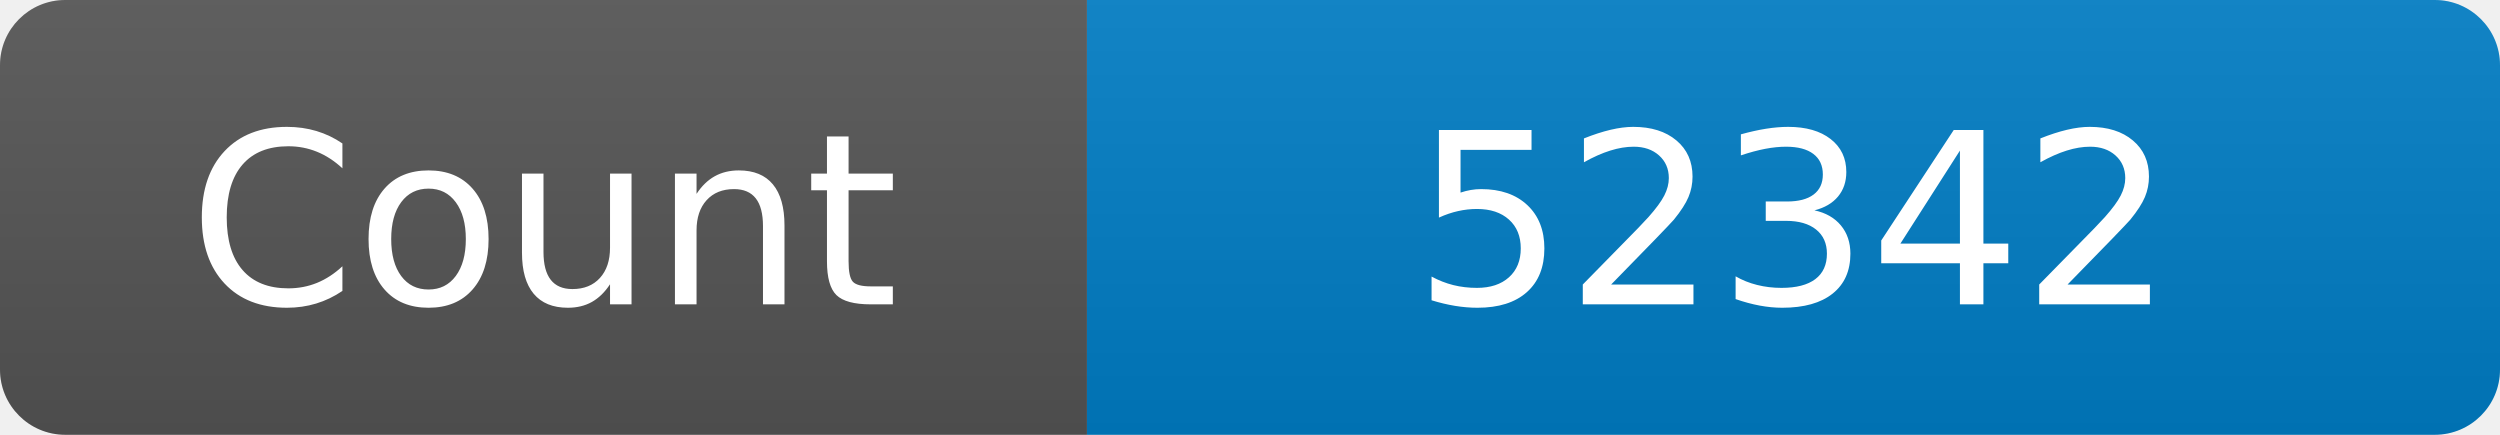
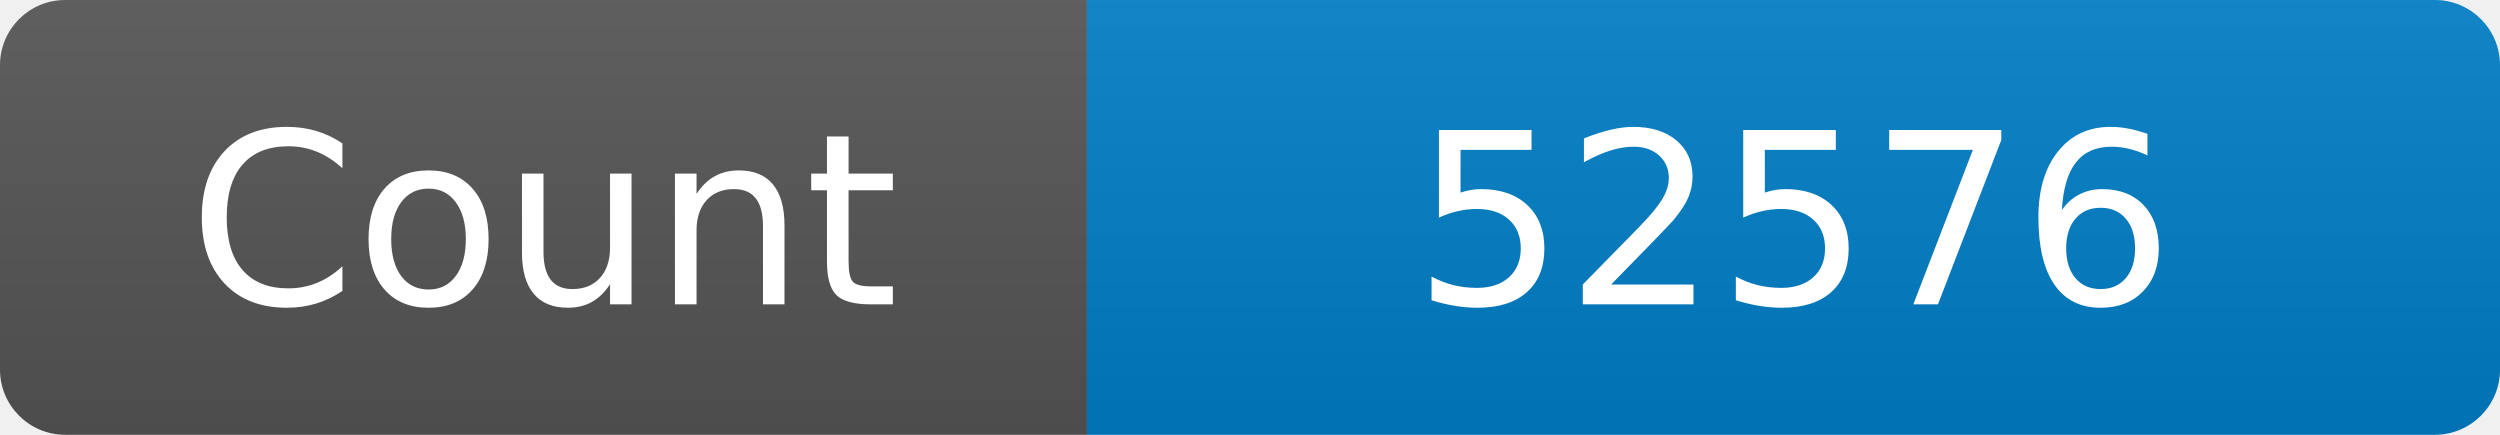
<svg xmlns="http://www.w3.org/2000/svg" width="115" height="20" role="img" aria-label="Maintained?: yes">
  <linearGradient id="s" x2="0" y2="100%">
    <stop offset="0" stop-color="#bbb" stop-opacity=".1" />
    <stop offset="1" stop-opacity=".1" />
  </linearGradient>
  <clipPath id="r">
    <rect width="115" height="20" rx="3" fill="#fff" />
  </clipPath>
  <g clip-path="url(#r)">
    <rect width="50" height="20" fill="#555" />
    <rect x="50" width="160" height="20" fill="#007ec6" />
    <rect width="115" height="20" fill="url(#s)" />
  </g>
  <g fill="#fff" text-anchor="middle" font-family="Verdana,Geneva,DejaVu Sans,sans-serif" font-size="110">
    <text x="250" y="140" transform="scale(.1)" fill="#fff">Count</text>
-     <text x="825" y="140" transform="scale(.1)" fill="#fff">52342</text>
+     <text x="825" y="140" transform="scale(.1)" fill="#fff">52576</text>
  </g>
</svg>
